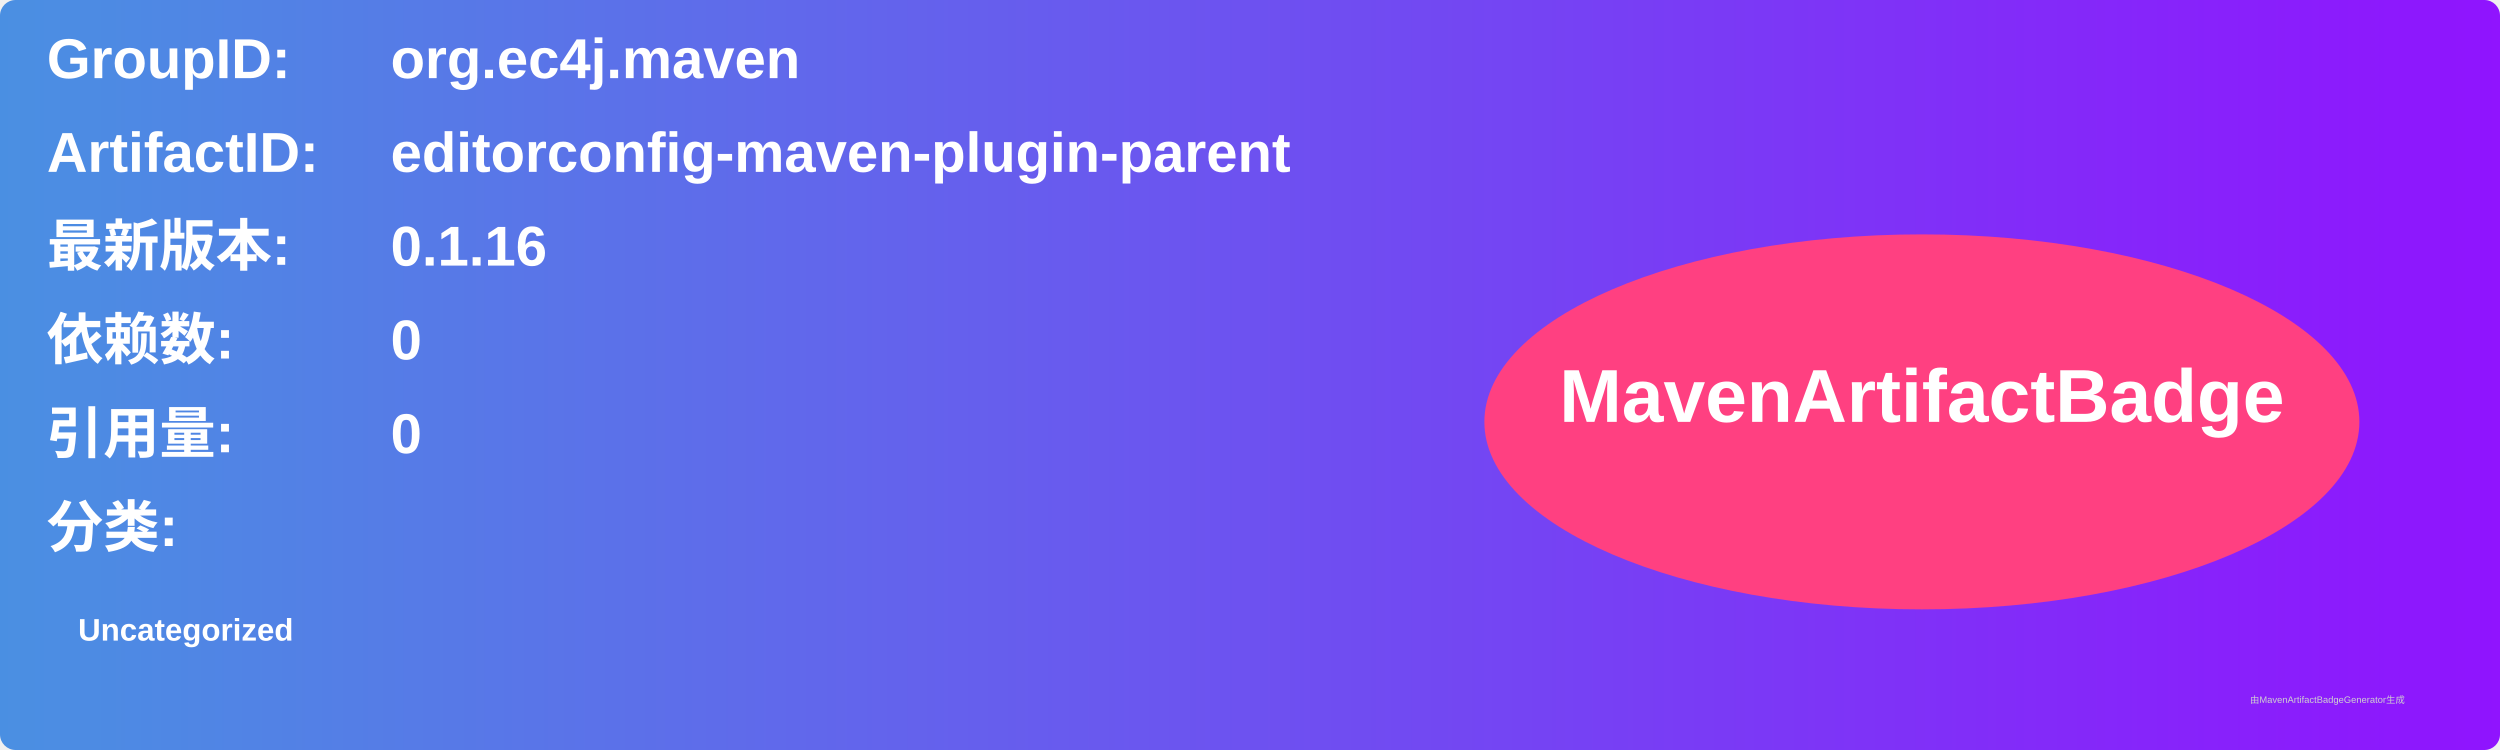
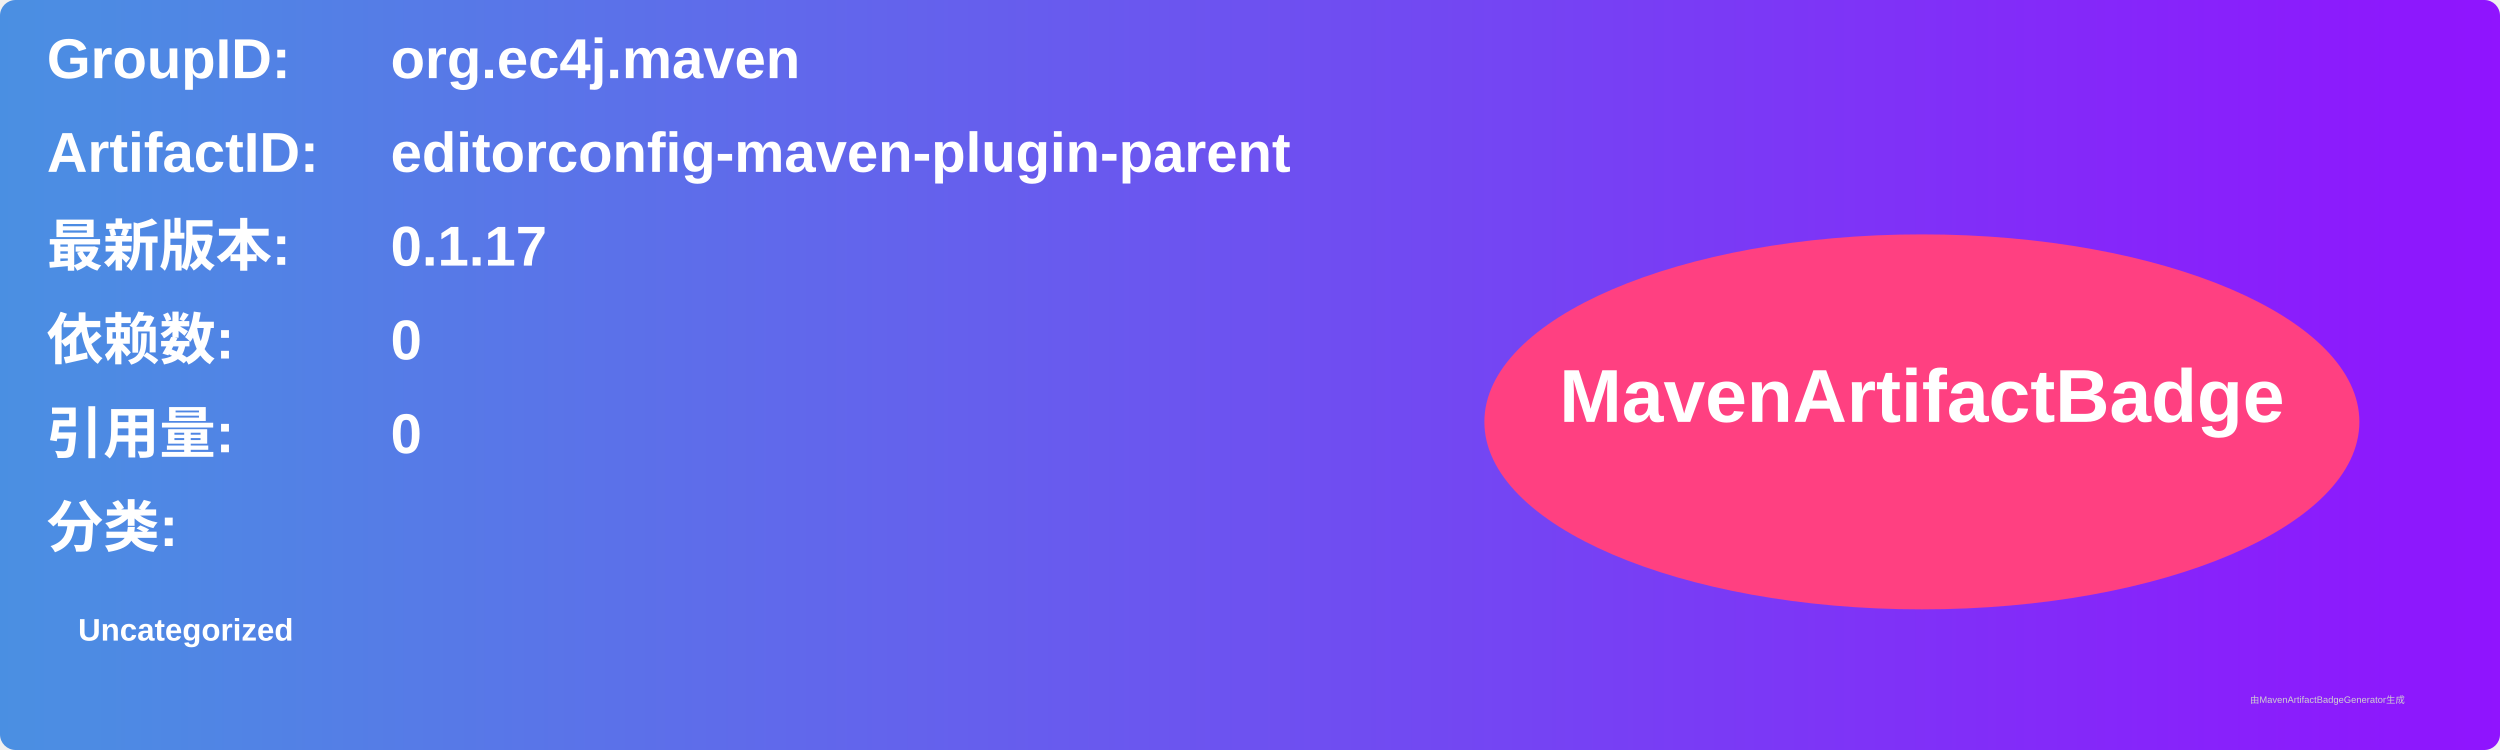
<svg xmlns="http://www.w3.org/2000/svg" width="800" height="240" viewBox="0 0 800 240">
  <linearGradient id="grad" x1="0%" y1="0%" x2="100%" y2="0%">
    <stop offset="0%" stop-color="#4a90e2" />
    <stop offset="100%" stop-color="#9013fe" />
  </linearGradient>
  <rect width="100%" height="100%" rx="5" ry="5" fill="url(#grad)" />
  <g transform="translate(15, 15)">
    <text x="0" y="10" font-family="Arial" font-size="18" fill="white" font-weight="bold" width="260">GroupID:</text>
    <text x="110" y="10" font-family="Arial" font-size="18" fill="white" font-weight="bold" width="460">org.ec4j.maven</text>
    <text x="0" y="40" font-family="Arial" font-size="18" fill="white" font-weight="bold" width="260">ArtifactID:</text>
    <text x="110" y="40" font-family="Arial" font-size="18" fill="white" font-weight="bold" width="460">editorconfig-maven-plugin-parent</text>
    <text x="0" y="70" font-family="Arial" font-size="18" fill="white" font-weight="bold">最新版本:</text>
    <text x="110" y="70" font-family="Arial" font-size="18" fill="white" font-weight="bold">
-       <tspan font-weight="bold">0.1.16</tspan>
+       <tspan font-weight="bold">0.1.17</tspan>
    </text>
    <text x="0" y="100" font-family="Arial" font-size="18" fill="white" font-weight="bold">依赖数: </text>
    <text x="110" y="100" font-family="Arial" font-size="18" fill="white">
      <tspan font-weight="bold">0</tspan>
    </text>
    <text x="0" y="130" font-family="Arial" font-size="18" fill="white" font-weight="bold">引用量: </text>
    <text x="110" y="130" font-family="Arial" font-size="18" fill="white">
      <tspan font-weight="bold">0</tspan>
    </text>
    <text x="0" y="160" font-family="Arial" font-size="18" fill="white" font-weight="bold">分类:</text>
    <text x="10" y="190" font-family="Arial" font-size="10" fill="white">
      <tspan font-weight="bold">Uncategorized</tspan>
    </text>
    <ellipse cx="600" cy="120" rx="140" ry="60" fill="#ff4081" />
    <text x="600" y="120" text-anchor="middle" font-family="Arial" font-size="24" fill="white" font-weight="bold">MavenArtifactBadge</text>
  </g>
  <text x="720" y="225" font-family="Arial" font-size="3" fill="#d0d0d0">由MavenArtifactBadgeGenerator生成</text>
</svg>
